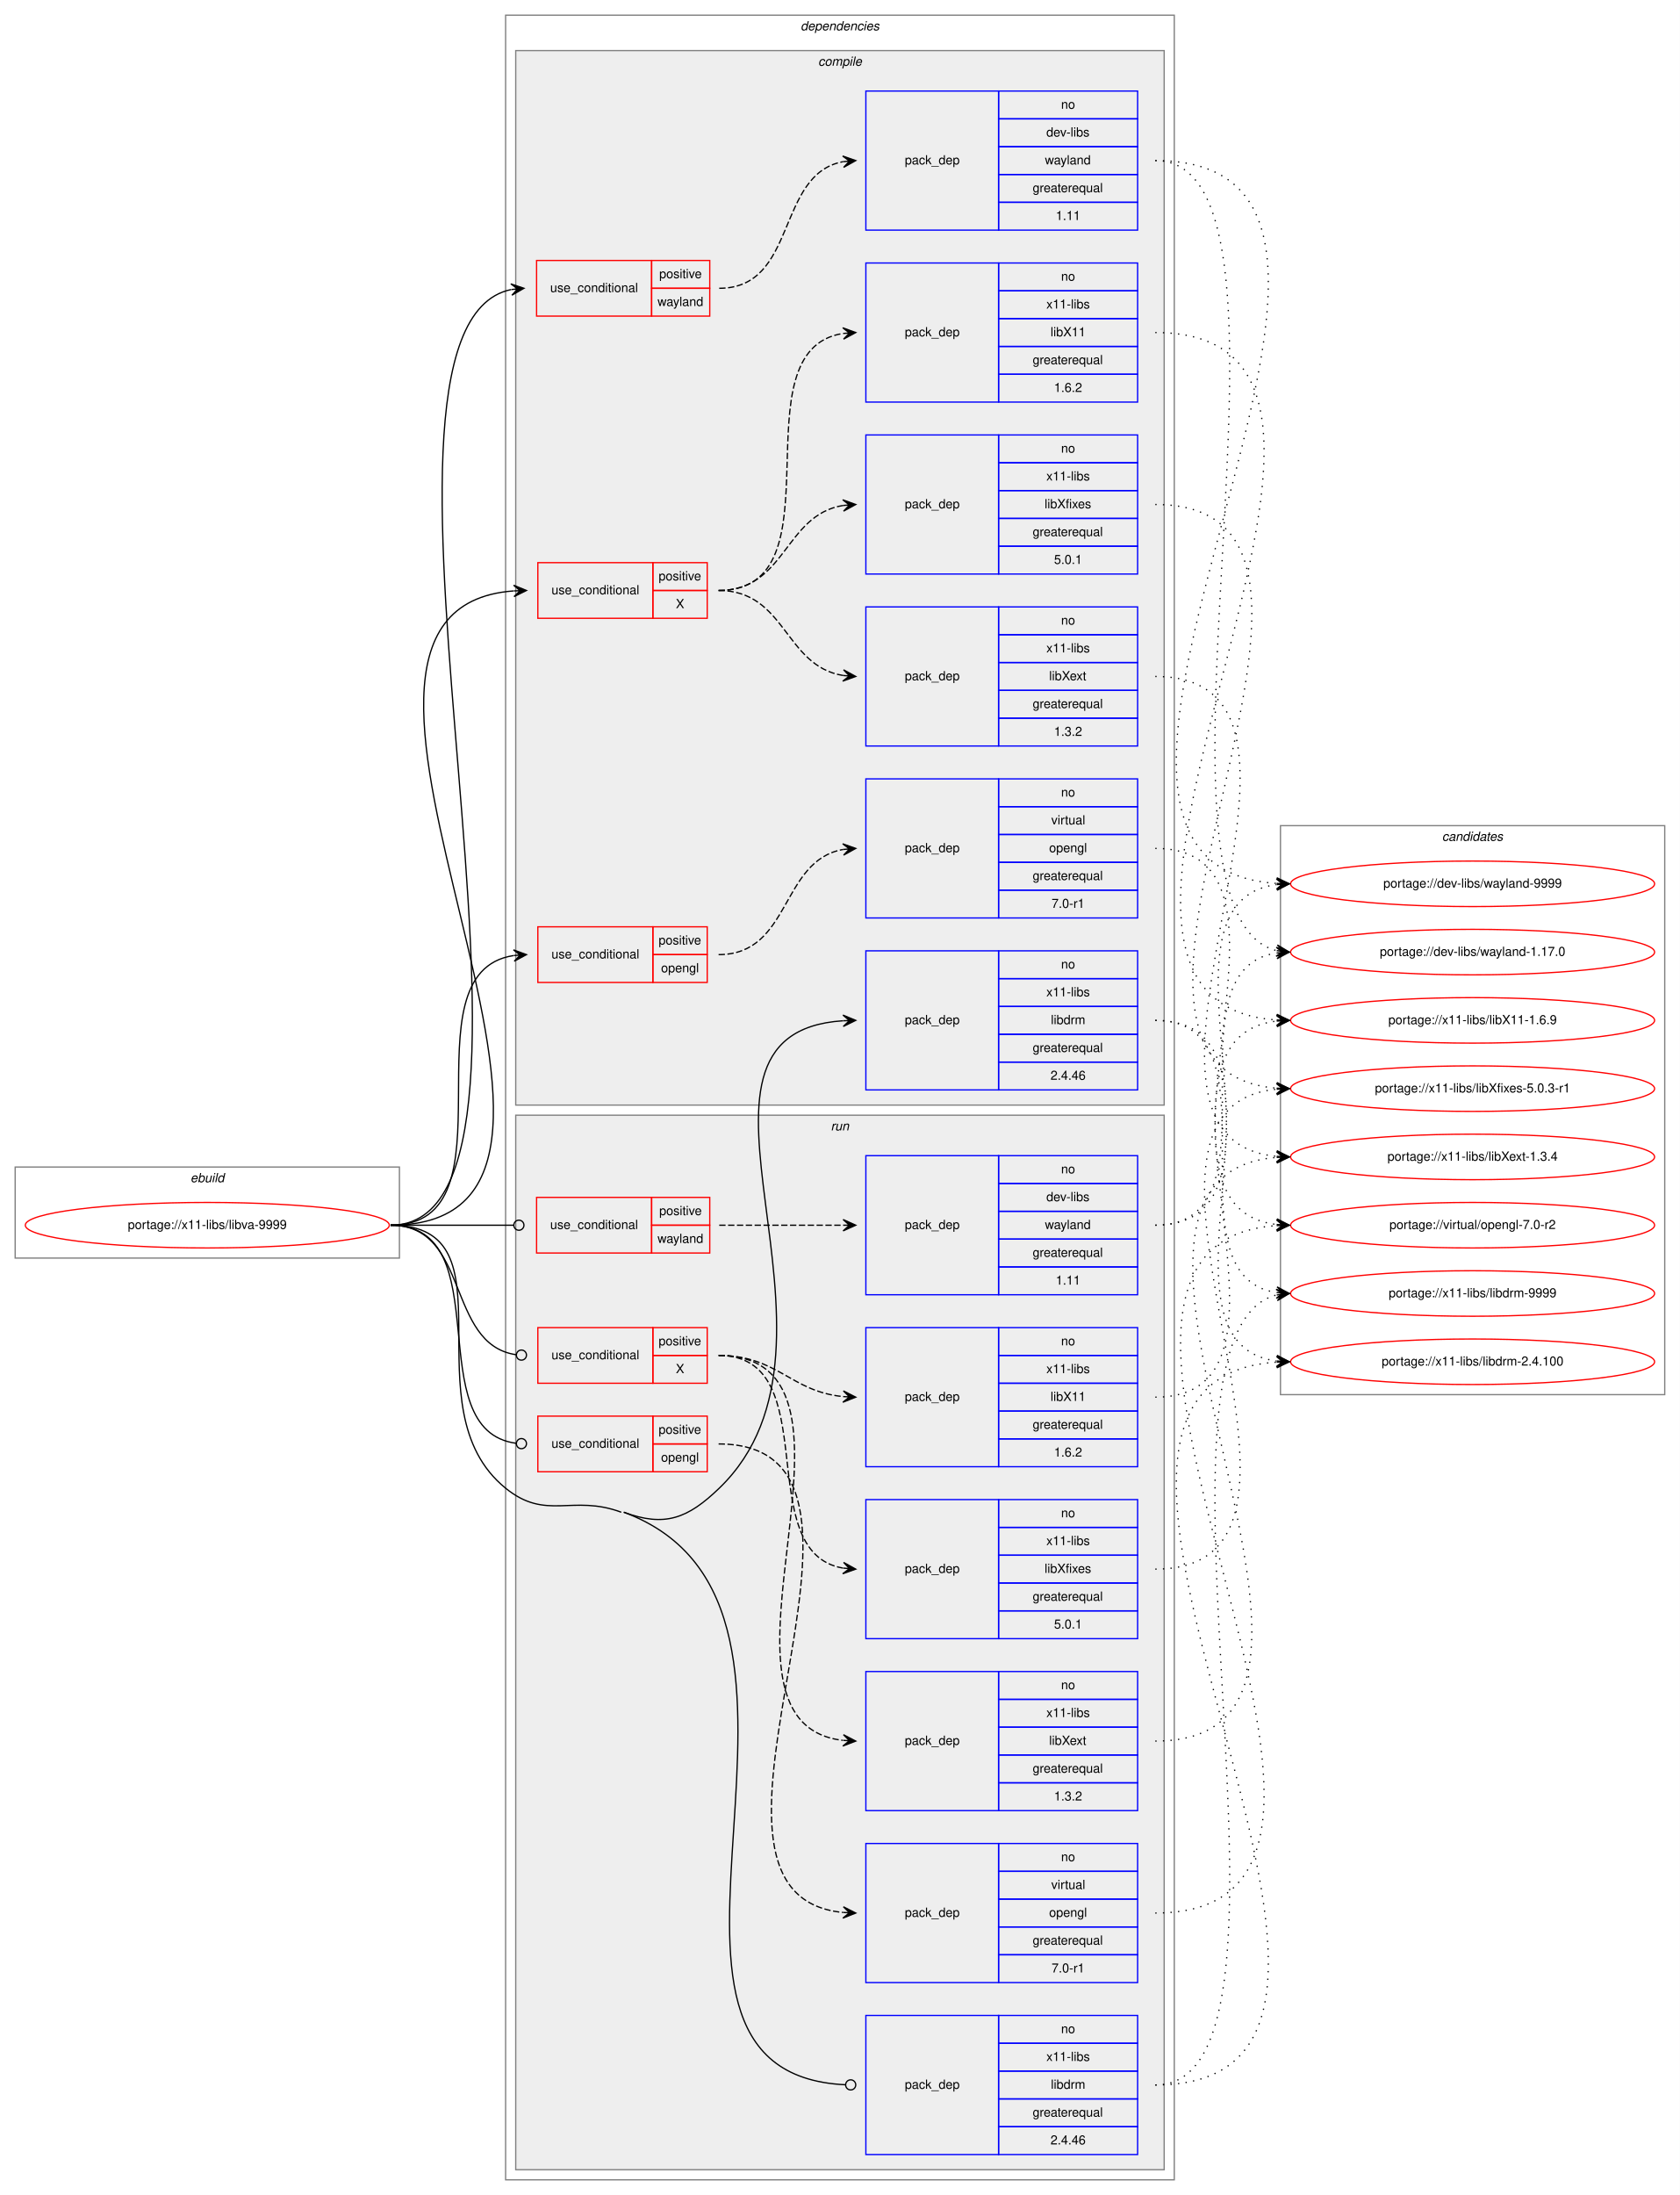
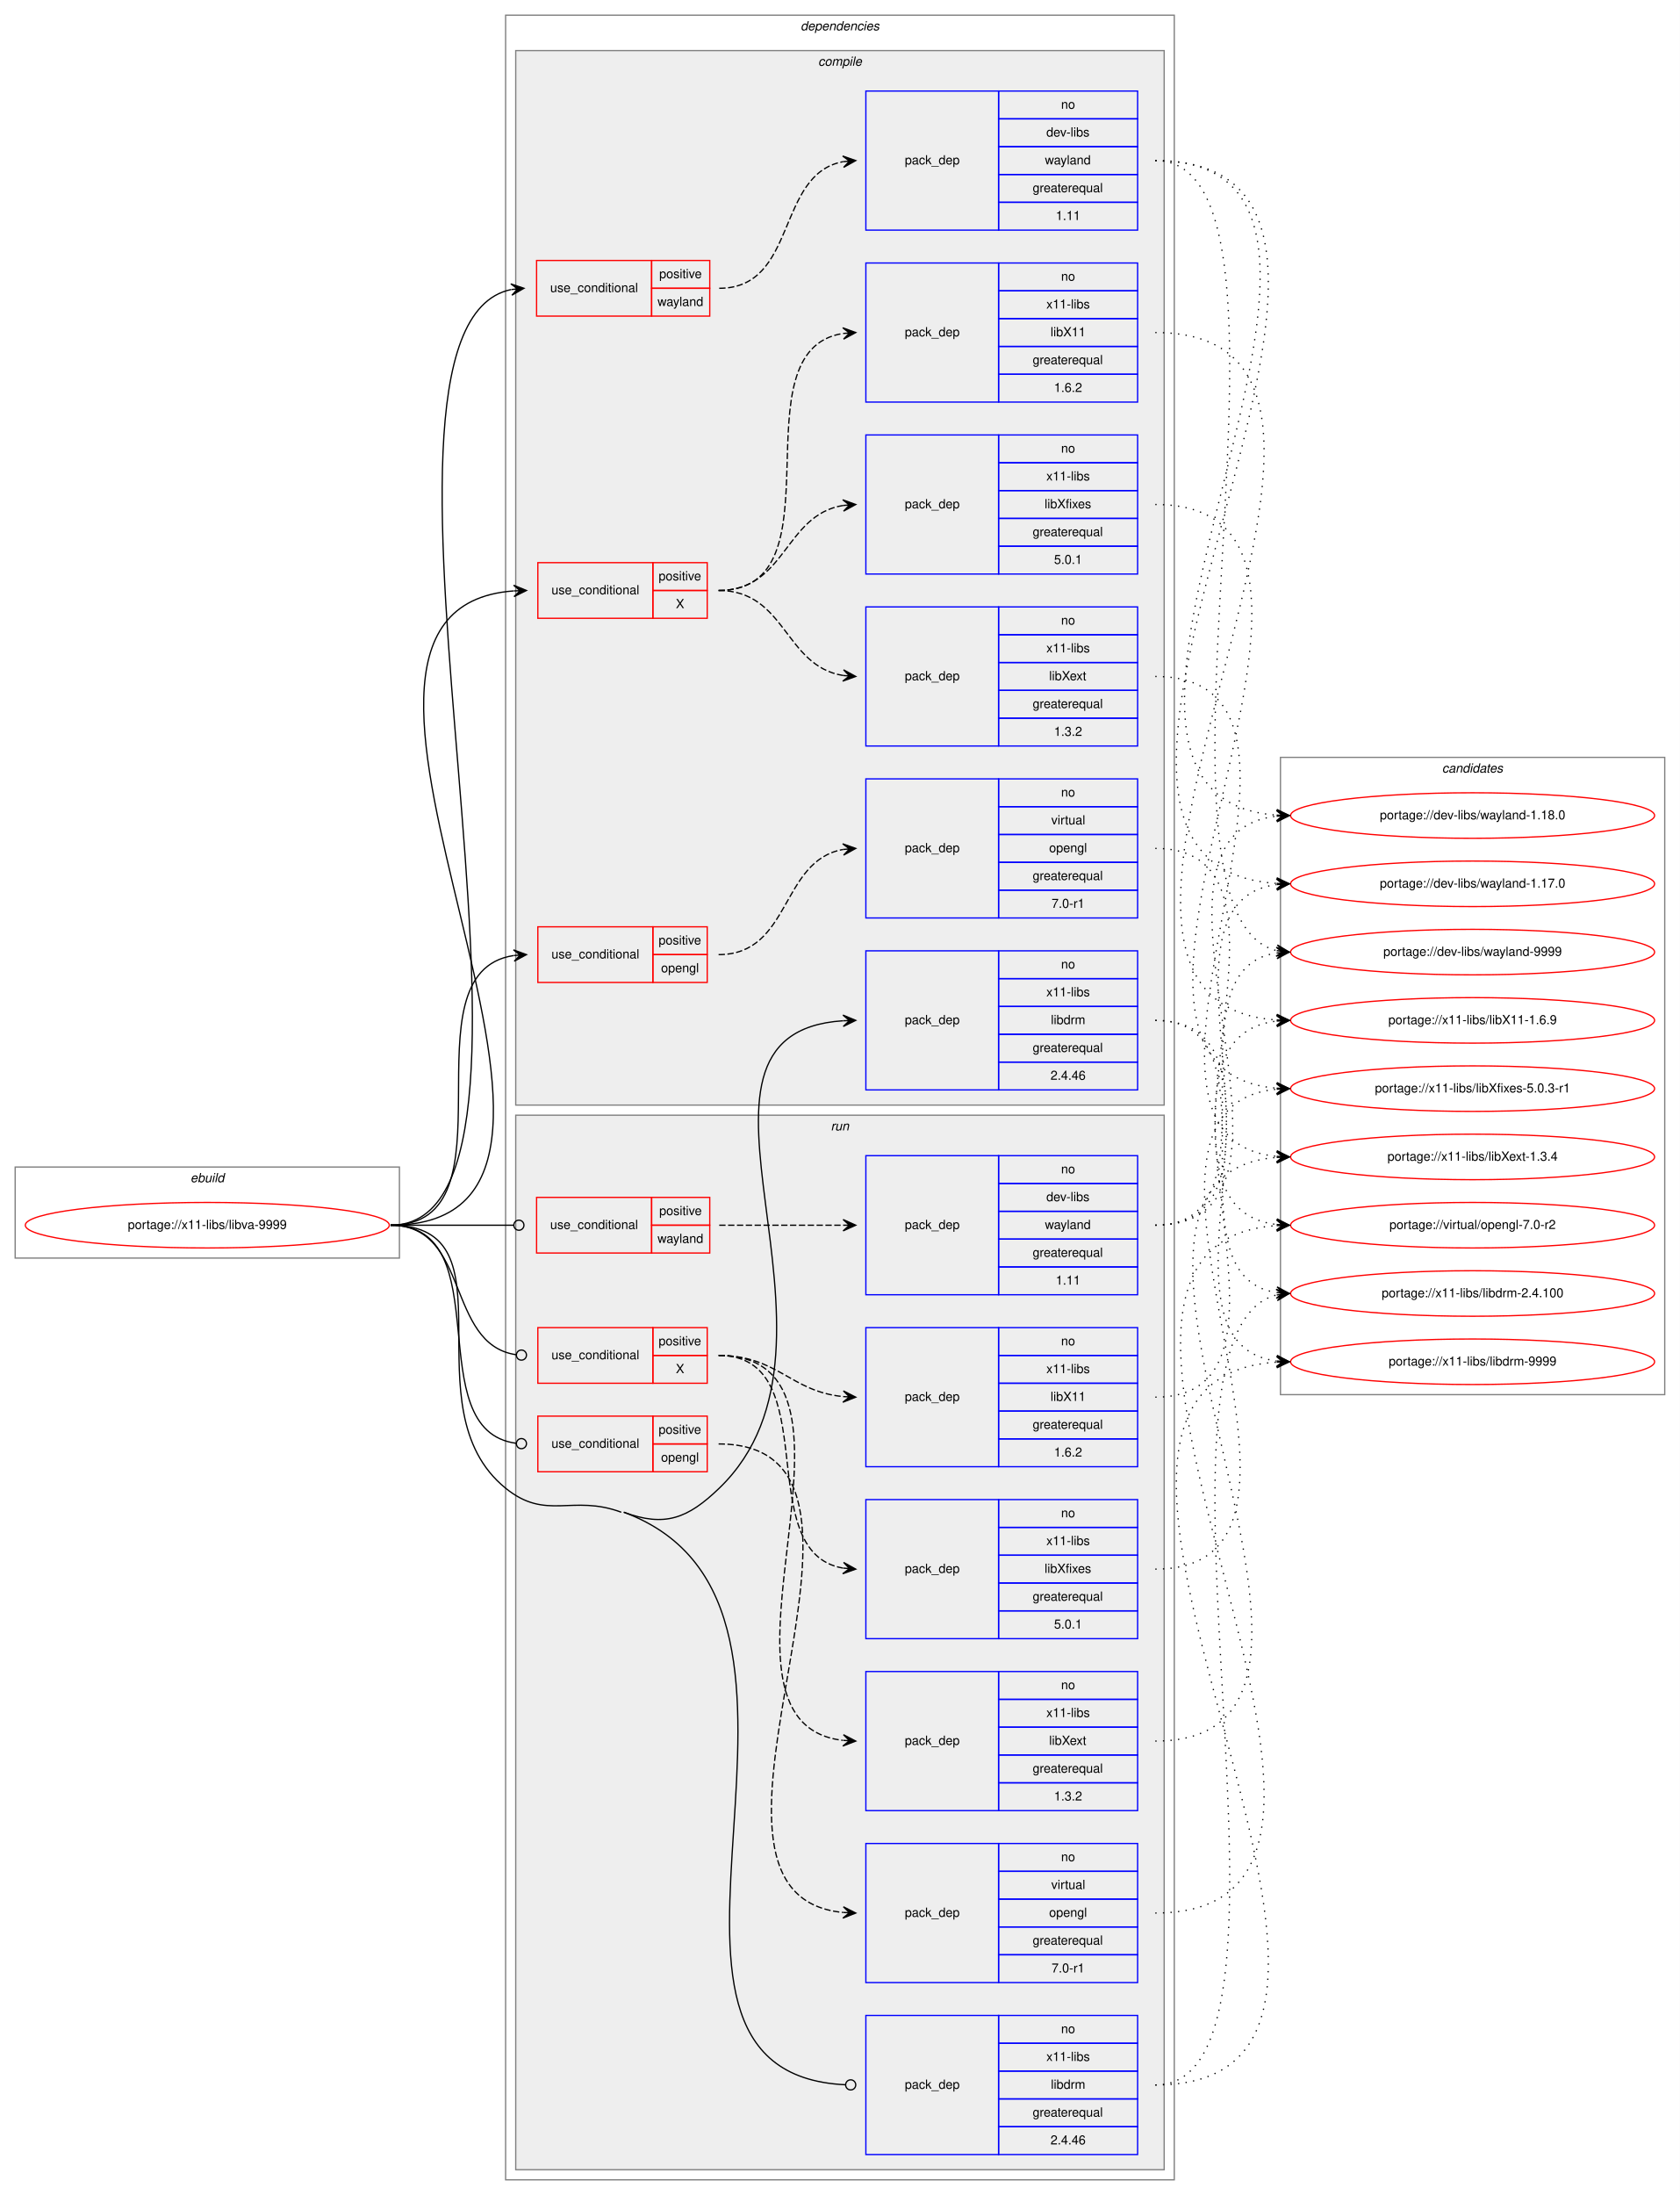
<svg xmlns="http://www.w3.org/2000/svg" xmlns:xlink="http://www.w3.org/1999/xlink" width="1329pt" height="1736pt" viewBox="0.00 0.00 1329.00 1736.00">
  <g id="graph0" class="graph" transform="scale(1 1) rotate(0) translate(4 1732)">
    <polygon fill="white" stroke="transparent" points="-4,4 -4,-1732 1325,-1732 1325,4 -4,4" />
    <g id="clust1" class="cluster">
      <polygon fill="none" stroke="gray" points="8,-737 8,-809 312,-809 312,-737 8,-737" />
      <text text-anchor="start" x="146.66" y="-797" font-family="Helvetica,sans-Serif" font-style="italic" font-size="10.00">ebuild</text>
    </g>
    <g id="clust2" class="cluster">
      <polygon fill="none" stroke="gray" points="396,-8 396,-1720 925,-1720 925,-8 396,-8" />
      <text text-anchor="start" x="629.38" y="-1708" font-family="Helvetica,sans-Serif" font-style="italic" font-size="10.00">dependencies</text>
    </g>
    <g id="clust3" class="cluster">
      <polygon fill="#eeeeee" stroke="gray" points="404,-858 404,-1692 917,-1692 917,-858 404,-858" />
      <text text-anchor="start" x="643.28" y="-1680" font-family="Helvetica,sans-Serif" font-style="italic" font-size="10.00">compile</text>
    </g>
    <g id="clust14" class="cluster">
      <polygon fill="#eeeeee" stroke="gray" points="404,-16 404,-850 917,-850 917,-16 404,-16" />
      <text text-anchor="start" x="653.28" y="-838" font-family="Helvetica,sans-Serif" font-style="italic" font-size="10.00">run</text>
    </g>
    <g id="clust24" class="cluster">
-       <polygon fill="none" stroke="gray" points="1009,-629 1009,-1079 1313,-1079 1313,-629 1009,-629" />
-       <text text-anchor="start" x="1136.82" y="-1067" font-family="Helvetica,sans-Serif" font-style="italic" font-size="10.00">candidates</text>
+       <polygon fill="none" stroke="gray" points="1009,-629 1009,-1133 1313,-1133 1313,-629 1009,-629" />
+       <text text-anchor="start" x="1136.82" y="-1121" font-family="Helvetica,sans-Serif" font-style="italic" font-size="10.00">candidates</text>
    </g>
    <g id="node1" class="node">
      <g id="a_node1">
        <a xlink:href="../x11-libs/libva-9999.svg" xlink:title="portage://x11-libs/libva-9999">
          <ellipse fill="none" stroke="red" cx="160" cy="-763" rx="144" ry="18" />
          <text text-anchor="middle" x="160" y="-760" font-family="Helvetica,sans-Serif" font-size="10.00">portage://x11-libs/libva-9999</text>
        </a>
      </g>
    </g>
    <g id="node2" class="node">
      <polygon fill="none" stroke="red" points="421.5,-1243 421.5,-1287 512.5,-1287 512.5,-1243 421.5,-1243" />
      <text text-anchor="start" x="432.27" y="-1262" font-family="Helvetica,sans-Serif" font-size="10.00">use_conditional</text>
      <polygon fill="none" stroke="red" points="512.5,-1265 512.5,-1287 555.5,-1287 555.5,-1265 512.5,-1265" />
      <text text-anchor="start" x="517.05" y="-1273" font-family="Helvetica,sans-Serif" font-size="10.00">positive</text>
      <polygon fill="none" stroke="red" points="512.5,-1243 512.5,-1265 555.5,-1265 555.5,-1243 512.5,-1243" />
      <text text-anchor="start" x="530.67" y="-1251" font-family="Helvetica,sans-Serif" font-size="10.00">X</text>
    </g>
    <g id="edge4" class="edge">
      <path fill="none" stroke="black" d="M305,-763C529.6,-763 195.09,-1249.44 402.22,-1264.64" />
      <polygon fill="black" stroke="black" points="412.5,-1265 402.35,-1269.14 407.5,-1264.82 402.51,-1264.65 402.51,-1264.65 402.51,-1264.65 407.5,-1264.82 402.67,-1260.15 412.5,-1265 412.5,-1265" />
    </g>
    <g id="node6" class="node">
      <polygon fill="none" stroke="red" points="421.5,-955 421.5,-999 512.5,-999 512.5,-955 421.5,-955" />
      <text text-anchor="start" x="432.27" y="-974" font-family="Helvetica,sans-Serif" font-size="10.00">use_conditional</text>
      <polygon fill="none" stroke="red" points="512.5,-977 512.5,-999 555.5,-999 555.5,-977 512.5,-977" />
      <text text-anchor="start" x="517.05" y="-985" font-family="Helvetica,sans-Serif" font-size="10.00">positive</text>
      <polygon fill="none" stroke="red" points="512.5,-955 512.5,-977 555.5,-977 555.5,-955 512.5,-955" />
      <text text-anchor="start" x="518.99" y="-963" font-family="Helvetica,sans-Serif" font-size="10.00">opengl</text>
    </g>
    <g id="edge6" class="edge">
      <path fill="none" stroke="black" d="M305,-763C407.8,-763 313.02,-962.62 402.31,-976.27" />
      <polygon fill="black" stroke="black" points="412.5,-977 402.2,-980.77 407.51,-976.64 402.53,-976.28 402.53,-976.28 402.53,-976.28 407.51,-976.64 402.85,-971.79 412.5,-977 412.5,-977" />
    </g>
    <g id="node8" class="node">
      <polygon fill="none" stroke="red" points="420.5,-1482 420.5,-1526 511.5,-1526 511.5,-1482 420.5,-1482" />
      <text text-anchor="start" x="431.27" y="-1501" font-family="Helvetica,sans-Serif" font-size="10.00">use_conditional</text>
      <polygon fill="none" stroke="red" points="511.5,-1504 511.5,-1526 557.5,-1526 557.5,-1504 511.5,-1504" />
      <text text-anchor="start" x="517.55" y="-1512" font-family="Helvetica,sans-Serif" font-size="10.00">positive</text>
      <polygon fill="none" stroke="red" points="511.5,-1482 511.5,-1504 557.5,-1504 557.5,-1482 511.5,-1482" />
      <text text-anchor="start" x="516.16" y="-1490" font-family="Helvetica,sans-Serif" font-size="10.00">wayland</text>
    </g>
    <g id="edge8" class="edge">
      <path fill="none" stroke="black" d="M305,-763C467.75,-763 253.75,-1472.5 400.32,-1502.99" />
      <polygon fill="black" stroke="black" points="410.5,-1504 400.1,-1507.49 405.52,-1503.51 400.55,-1503.01 400.55,-1503.01 400.55,-1503.01 405.52,-1503.51 400.99,-1498.53 410.5,-1504 410.5,-1504" />
    </g>
    <g id="node10" class="node">
      <polygon fill="none" stroke="blue" points="681,-870 681,-980 786,-980 786,-870 681,-870" />
      <text text-anchor="start" x="711.82" y="-922" font-family="Helvetica,sans-Serif" font-size="10.00">pack_dep</text>
      <polygon fill="none" stroke="blue" points="786,-958 786,-980 896,-980 896,-958 786,-958" />
      <text text-anchor="start" x="835.44" y="-966" font-family="Helvetica,sans-Serif" font-size="10.00">no</text>
      <polygon fill="none" stroke="blue" points="786,-936 786,-958 896,-958 896,-936 786,-936" />
      <text text-anchor="start" x="823.78" y="-944" font-family="Helvetica,sans-Serif" font-size="10.00">x11-libs</text>
      <polygon fill="none" stroke="blue" points="786,-914 786,-936 896,-936 896,-914 786,-914" />
      <text text-anchor="start" x="827.39" y="-922" font-family="Helvetica,sans-Serif" font-size="10.00">libdrm</text>
      <polygon fill="none" stroke="blue" points="786,-892 786,-914 896,-914 896,-892 786,-892" />
      <text text-anchor="start" x="812.94" y="-900" font-family="Helvetica,sans-Serif" font-size="10.00">greaterequal</text>
      <polygon fill="none" stroke="blue" points="786,-870 786,-892 896,-892 896,-870 786,-870" />
      <text text-anchor="start" x="827.1" y="-878" font-family="Helvetica,sans-Serif" font-size="10.00">2.4.46</text>
    </g>
    <g id="edge9" class="edge">
      <path fill="none" stroke="black" d="M489.5,-536C521.94,-523.97 540.08,-531 565,-555 685.85,-671.4 509.22,-914.75 662.91,-924.69" />
      <polygon fill="black" stroke="black" points="673,-925 662.87,-929.19 668,-924.84 663,-924.69 663,-924.69 663,-924.69 668,-924.84 663.14,-920.19 673,-925 673,-925" />
    </g>
    <g id="node11" class="node">
      <polygon fill="none" stroke="red" points="421.5,-638 421.5,-682 512.5,-682 512.5,-638 421.5,-638" />
      <text text-anchor="start" x="432.27" y="-657" font-family="Helvetica,sans-Serif" font-size="10.00">use_conditional</text>
      <polygon fill="none" stroke="red" points="512.5,-660 512.5,-682 555.5,-682 555.5,-660 512.5,-660" />
      <text text-anchor="start" x="517.05" y="-668" font-family="Helvetica,sans-Serif" font-size="10.00">positive</text>
      <polygon fill="none" stroke="red" points="512.5,-638 512.5,-660 555.5,-660 555.5,-638 512.5,-638" />
      <text text-anchor="start" x="530.67" y="-646" font-family="Helvetica,sans-Serif" font-size="10.00">X</text>
    </g>
    <g id="edge13" class="edge">
      <path fill="none" stroke="black" d="M305,-763C368.33,-763 348.3,-668.66 404.46,-660.55" />
      <ellipse fill="none" stroke="black" cx="408.51" cy="-660.28" rx="4" ry="4" />
    </g>
    <g id="node15" class="node">
      <polygon fill="none" stroke="red" points="421.5,-568 421.5,-612 512.5,-612 512.5,-568 421.5,-568" />
      <text text-anchor="start" x="432.27" y="-587" font-family="Helvetica,sans-Serif" font-size="10.00">use_conditional</text>
      <polygon fill="none" stroke="red" points="512.5,-590 512.5,-612 555.5,-612 555.5,-590 512.5,-590" />
      <text text-anchor="start" x="517.05" y="-598" font-family="Helvetica,sans-Serif" font-size="10.00">positive</text>
      <polygon fill="none" stroke="red" points="512.5,-568 512.5,-590 555.5,-590 555.5,-568 512.5,-568" />
      <text text-anchor="start" x="518.99" y="-576" font-family="Helvetica,sans-Serif" font-size="10.00">opengl</text>
    </g>
    <g id="edge15" class="edge">
      <path fill="none" stroke="black" d="M305,-763C392.7,-763 326.41,-600.64 404.48,-590.5" />
      <ellipse fill="none" stroke="black" cx="408.51" cy="-590.25" rx="4" ry="4" />
    </g>
    <g id="node17" class="node">
      <polygon fill="none" stroke="red" points="420.5,-741 420.5,-785 511.5,-785 511.5,-741 420.5,-741" />
      <text text-anchor="start" x="431.27" y="-760" font-family="Helvetica,sans-Serif" font-size="10.00">use_conditional</text>
      <polygon fill="none" stroke="red" points="511.5,-763 511.5,-785 557.5,-785 557.5,-763 511.5,-763" />
      <text text-anchor="start" x="517.55" y="-771" font-family="Helvetica,sans-Serif" font-size="10.00">positive</text>
      <polygon fill="none" stroke="red" points="511.5,-741 511.5,-763 557.5,-763 557.5,-741 511.5,-741" />
      <text text-anchor="start" x="516.16" y="-749" font-family="Helvetica,sans-Serif" font-size="10.00">wayland</text>
    </g>
    <g id="edge17" class="edge">
      <path fill="none" stroke="black" d="M305,-763C349.05,-763 362.06,-763 402.35,-763" />
      <ellipse fill="none" stroke="black" cx="406.5" cy="-763" rx="4" ry="4" />
    </g>
    <g id="node19" class="node">
      <polygon fill="none" stroke="blue" points="681,-28 681,-138 786,-138 786,-28 681,-28" />
      <text text-anchor="start" x="711.82" y="-80" font-family="Helvetica,sans-Serif" font-size="10.00">pack_dep</text>
      <polygon fill="none" stroke="blue" points="786,-116 786,-138 896,-138 896,-116 786,-116" />
      <text text-anchor="start" x="835.44" y="-124" font-family="Helvetica,sans-Serif" font-size="10.00">no</text>
      <polygon fill="none" stroke="blue" points="786,-94 786,-116 896,-116 896,-94 786,-94" />
      <text text-anchor="start" x="823.78" y="-102" font-family="Helvetica,sans-Serif" font-size="10.00">x11-libs</text>
      <polygon fill="none" stroke="blue" points="786,-72 786,-94 896,-94 896,-72 786,-72" />
      <text text-anchor="start" x="827.39" y="-80" font-family="Helvetica,sans-Serif" font-size="10.00">libdrm</text>
      <polygon fill="none" stroke="blue" points="786,-50 786,-72 896,-72 896,-50 786,-50" />
      <text text-anchor="start" x="812.94" y="-58" font-family="Helvetica,sans-Serif" font-size="10.00">greaterequal</text>
      <polygon fill="none" stroke="blue" points="786,-28 786,-50 896,-50 896,-28 786,-28" />
      <text text-anchor="start" x="827.1" y="-36" font-family="Helvetica,sans-Serif" font-size="10.00">2.4.46</text>
    </g>
    <g id="edge18" class="edge">
      <path fill="none" stroke="black" d="M489.5,-536C690.59,-461.45 461.73,-92.54 664.94,-83.18" />
      <ellipse fill="none" stroke="black" cx="669" cy="-83.09" rx="4" ry="4" />
      <path fill="none" stroke="black" d="M305,-763C405.9,-763 317.64,-618.57 396,-555 428.25,-528.83 448.56,-550.44 487.5,-536" />
    </g>
    <g id="node3" class="node">
      <polygon fill="none" stroke="blue" points="681,-1414 681,-1524 786,-1524 786,-1414 681,-1414" />
      <text text-anchor="start" x="711.82" y="-1466" font-family="Helvetica,sans-Serif" font-size="10.00">pack_dep</text>
      <polygon fill="none" stroke="blue" points="786,-1502 786,-1524 896,-1524 896,-1502 786,-1502" />
      <text text-anchor="start" x="835.44" y="-1510" font-family="Helvetica,sans-Serif" font-size="10.00">no</text>
      <polygon fill="none" stroke="blue" points="786,-1480 786,-1502 896,-1502 896,-1480 786,-1480" />
      <text text-anchor="start" x="823.78" y="-1488" font-family="Helvetica,sans-Serif" font-size="10.00">x11-libs</text>
      <polygon fill="none" stroke="blue" points="786,-1458 786,-1480 896,-1480 896,-1458 786,-1458" />
      <text text-anchor="start" x="827.11" y="-1466" font-family="Helvetica,sans-Serif" font-size="10.00">libX11</text>
      <polygon fill="none" stroke="blue" points="786,-1436 786,-1458 896,-1458 896,-1436 786,-1436" />
      <text text-anchor="start" x="812.94" y="-1444" font-family="Helvetica,sans-Serif" font-size="10.00">greaterequal</text>
      <polygon fill="none" stroke="blue" points="786,-1414 786,-1436 896,-1436 896,-1414 786,-1414" />
      <text text-anchor="start" x="829.88" y="-1422" font-family="Helvetica,sans-Serif" font-size="10.00">1.6.2</text>
    </g>
    <g id="edge1" class="edge">
      <path fill="none" stroke="black" stroke-dasharray="5,2" d="M564.5,-1265C663.58,-1265 576.87,-1454.91 662.89,-1468.26" />
      <polygon fill="black" stroke="black" points="673,-1469 662.7,-1472.76 668.01,-1468.64 663.03,-1468.27 663.03,-1468.27 663.03,-1468.27 668.01,-1468.64 663.35,-1463.78 673,-1469 673,-1469" />
    </g>
    <g id="node4" class="node">
      <polygon fill="none" stroke="blue" points="681,-1142 681,-1252 786,-1252 786,-1142 681,-1142" />
      <text text-anchor="start" x="711.82" y="-1194" font-family="Helvetica,sans-Serif" font-size="10.00">pack_dep</text>
      <polygon fill="none" stroke="blue" points="786,-1230 786,-1252 896,-1252 896,-1230 786,-1230" />
      <text text-anchor="start" x="835.44" y="-1238" font-family="Helvetica,sans-Serif" font-size="10.00">no</text>
      <polygon fill="none" stroke="blue" points="786,-1208 786,-1230 896,-1230 896,-1208 786,-1208" />
      <text text-anchor="start" x="823.78" y="-1216" font-family="Helvetica,sans-Serif" font-size="10.00">x11-libs</text>
      <polygon fill="none" stroke="blue" points="786,-1186 786,-1208 896,-1208 896,-1186 786,-1186" />
      <text text-anchor="start" x="826" y="-1194" font-family="Helvetica,sans-Serif" font-size="10.00">libXext</text>
      <polygon fill="none" stroke="blue" points="786,-1164 786,-1186 896,-1186 896,-1164 786,-1164" />
      <text text-anchor="start" x="812.94" y="-1172" font-family="Helvetica,sans-Serif" font-size="10.00">greaterequal</text>
      <polygon fill="none" stroke="blue" points="786,-1142 786,-1164 896,-1164 896,-1142 786,-1142" />
      <text text-anchor="start" x="829.88" y="-1150" font-family="Helvetica,sans-Serif" font-size="10.00">1.3.2</text>
    </g>
    <g id="edge2" class="edge">
      <path fill="none" stroke="black" stroke-dasharray="5,2" d="M564.5,-1265C617.85,-1265 616.51,-1205.23 663.03,-1197.76" />
      <polygon fill="black" stroke="black" points="673,-1197 663.37,-1202.25 668.01,-1197.38 663.03,-1197.76 663.03,-1197.76 663.03,-1197.76 668.01,-1197.38 662.69,-1193.28 673,-1197 673,-1197" />
    </g>
    <g id="node5" class="node">
      <polygon fill="none" stroke="blue" points="681,-1278 681,-1388 786,-1388 786,-1278 681,-1278" />
      <text text-anchor="start" x="711.82" y="-1330" font-family="Helvetica,sans-Serif" font-size="10.00">pack_dep</text>
      <polygon fill="none" stroke="blue" points="786,-1366 786,-1388 896,-1388 896,-1366 786,-1366" />
      <text text-anchor="start" x="835.44" y="-1374" font-family="Helvetica,sans-Serif" font-size="10.00">no</text>
      <polygon fill="none" stroke="blue" points="786,-1344 786,-1366 896,-1366 896,-1344 786,-1344" />
      <text text-anchor="start" x="823.78" y="-1352" font-family="Helvetica,sans-Serif" font-size="10.00">x11-libs</text>
      <polygon fill="none" stroke="blue" points="786,-1322 786,-1344 896,-1344 896,-1322 786,-1322" />
      <text text-anchor="start" x="822.39" y="-1330" font-family="Helvetica,sans-Serif" font-size="10.00">libXfixes</text>
      <polygon fill="none" stroke="blue" points="786,-1300 786,-1322 896,-1322 896,-1300 786,-1300" />
      <text text-anchor="start" x="812.94" y="-1308" font-family="Helvetica,sans-Serif" font-size="10.00">greaterequal</text>
      <polygon fill="none" stroke="blue" points="786,-1278 786,-1300 896,-1300 896,-1278 786,-1278" />
      <text text-anchor="start" x="829.88" y="-1286" font-family="Helvetica,sans-Serif" font-size="10.00">5.0.1</text>
    </g>
    <g id="edge3" class="edge">
      <path fill="none" stroke="black" stroke-dasharray="5,2" d="M564.5,-1265C617.85,-1265 616.51,-1324.77 663.03,-1332.24" />
      <polygon fill="black" stroke="black" points="673,-1333 662.69,-1336.72 668.01,-1332.62 663.03,-1332.24 663.03,-1332.24 663.03,-1332.24 668.01,-1332.62 663.37,-1327.75 673,-1333 673,-1333" />
    </g>
    <g id="node20" class="node">
      <g id="a_node20">
        <a xlink:href="../x11-libs/libX11-1.6.9.svg" xlink:title="portage://x11-libs/libX11-1.6.9">
          <ellipse fill="none" stroke="red" cx="1161" cy="-925" rx="144" ry="18" />
          <text text-anchor="middle" x="1161" y="-922" font-family="Helvetica,sans-Serif" font-size="10.00">portage://x11-libs/libX11-1.6.9</text>
        </a>
      </g>
    </g>
    <g id="edge19" class="edge">
      <path fill="none" stroke="black" stroke-dasharray="1,5" d="M910,-1469C1152.84,-1469 780.5,-940.3 1005.91,-925.32" />
      <polygon fill="black" stroke="black" points="1016,-925 1006.15,-929.82 1011,-925.16 1006.01,-925.32 1006.01,-925.32 1006.01,-925.32 1011,-925.16 1005.86,-920.82 1016,-925 1016,-925" />
    </g>
    <g id="node21" class="node">
      <g id="a_node21">
        <a xlink:href="../x11-libs/libXext-1.3.4.svg" xlink:title="portage://x11-libs/libXext-1.3.4">
          <ellipse fill="none" stroke="red" cx="1161" cy="-817" rx="144" ry="18" />
          <text text-anchor="middle" x="1161" y="-814" font-family="Helvetica,sans-Serif" font-size="10.00">portage://x11-libs/libXext-1.3.4</text>
        </a>
      </g>
    </g>
    <g id="edge20" class="edge">
      <path fill="none" stroke="black" stroke-dasharray="1,5" d="M910,-1197C1081.74,-1197 850.52,-832.43 1005.74,-817.47" />
      <polygon fill="black" stroke="black" points="1016,-817 1006.22,-821.96 1011.01,-817.23 1006.01,-817.46 1006.01,-817.46 1006.01,-817.46 1011.01,-817.23 1005.8,-812.97 1016,-817 1016,-817" />
    </g>
    <g id="node22" class="node">
      <g id="a_node22">
        <a xlink:href="../x11-libs/libXfixes-5.0.3-r1.svg" xlink:title="portage://x11-libs/libXfixes-5.0.3-r1">
          <ellipse fill="none" stroke="red" cx="1161" cy="-871" rx="144" ry="18" />
          <text text-anchor="middle" x="1161" y="-868" font-family="Helvetica,sans-Serif" font-size="10.00">portage://x11-libs/libXfixes-5.0.3-r1</text>
        </a>
      </g>
    </g>
    <g id="edge21" class="edge">
      <path fill="none" stroke="black" stroke-dasharray="1,5" d="M910,-1333C1117.17,-1333 815.66,-886.21 1005.94,-871.38" />
      <polygon fill="black" stroke="black" points="1016,-871 1006.18,-875.87 1011,-871.19 1006.01,-871.38 1006.01,-871.38 1006.01,-871.38 1011,-871.19 1005.84,-866.88 1016,-871 1016,-871" />
    </g>
    <g id="node7" class="node">
      <polygon fill="none" stroke="blue" points="681,-1006 681,-1116 786,-1116 786,-1006 681,-1006" />
      <text text-anchor="start" x="711.82" y="-1058" font-family="Helvetica,sans-Serif" font-size="10.00">pack_dep</text>
      <polygon fill="none" stroke="blue" points="786,-1094 786,-1116 896,-1116 896,-1094 786,-1094" />
      <text text-anchor="start" x="835.44" y="-1102" font-family="Helvetica,sans-Serif" font-size="10.00">no</text>
      <polygon fill="none" stroke="blue" points="786,-1072 786,-1094 896,-1094 896,-1072 786,-1072" />
      <text text-anchor="start" x="827.67" y="-1080" font-family="Helvetica,sans-Serif" font-size="10.00">virtual</text>
      <polygon fill="none" stroke="blue" points="786,-1050 786,-1072 896,-1072 896,-1050 786,-1050" />
      <text text-anchor="start" x="825.99" y="-1058" font-family="Helvetica,sans-Serif" font-size="10.00">opengl</text>
      <polygon fill="none" stroke="blue" points="786,-1028 786,-1050 896,-1050 896,-1028 786,-1028" />
      <text text-anchor="start" x="812.94" y="-1036" font-family="Helvetica,sans-Serif" font-size="10.00">greaterequal</text>
      <polygon fill="none" stroke="blue" points="786,-1006 786,-1028 896,-1028 896,-1006 786,-1006" />
      <text text-anchor="start" x="827.94" y="-1014" font-family="Helvetica,sans-Serif" font-size="10.00">7.0-r1</text>
    </g>
    <g id="edge5" class="edge">
      <path fill="none" stroke="black" stroke-dasharray="5,2" d="M564.5,-977C621.91,-977 613.34,-1051.44 663.02,-1060.17" />
      <polygon fill="black" stroke="black" points="673,-1061 662.66,-1064.65 668.02,-1060.58 663.03,-1060.17 663.03,-1060.17 663.03,-1060.17 668.02,-1060.58 663.41,-1055.69 673,-1061 673,-1061" />
    </g>
    <g id="node23" class="node">
      <g id="a_node23">
        <a xlink:href="../virtual/opengl-7.0-r2.svg" xlink:title="portage://virtual/opengl-7.0-r2">
          <ellipse fill="none" stroke="red" cx="1161" cy="-763" rx="144" ry="18" />
          <text text-anchor="middle" x="1161" y="-760" font-family="Helvetica,sans-Serif" font-size="10.00">portage://virtual/opengl-7.0-r2</text>
        </a>
      </g>
    </g>
    <g id="edge22" class="edge">
      <path fill="none" stroke="black" stroke-dasharray="1,5" d="M910,-1061C1047,-1061 884.12,-777.94 1005.89,-763.57" />
      <polygon fill="black" stroke="black" points="1016,-763 1006.27,-768.05 1011.01,-763.28 1006.02,-763.56 1006.02,-763.56 1006.02,-763.56 1011.01,-763.28 1005.76,-759.07 1016,-763 1016,-763" />
    </g>
    <g id="node9" class="node">
      <polygon fill="none" stroke="blue" points="681,-1550 681,-1660 786,-1660 786,-1550 681,-1550" />
      <text text-anchor="start" x="711.82" y="-1602" font-family="Helvetica,sans-Serif" font-size="10.00">pack_dep</text>
      <polygon fill="none" stroke="blue" points="786,-1638 786,-1660 896,-1660 896,-1638 786,-1638" />
      <text text-anchor="start" x="835.44" y="-1646" font-family="Helvetica,sans-Serif" font-size="10.00">no</text>
      <polygon fill="none" stroke="blue" points="786,-1616 786,-1638 896,-1638 896,-1616 786,-1616" />
      <text text-anchor="start" x="823.78" y="-1624" font-family="Helvetica,sans-Serif" font-size="10.00">dev-libs</text>
      <polygon fill="none" stroke="blue" points="786,-1594 786,-1616 896,-1616 896,-1594 786,-1594" />
      <text text-anchor="start" x="822.66" y="-1602" font-family="Helvetica,sans-Serif" font-size="10.00">wayland</text>
      <polygon fill="none" stroke="blue" points="786,-1572 786,-1594 896,-1594 896,-1572 786,-1572" />
      <text text-anchor="start" x="812.94" y="-1580" font-family="Helvetica,sans-Serif" font-size="10.00">greaterequal</text>
      <polygon fill="none" stroke="blue" points="786,-1550 786,-1572 896,-1572 896,-1550 786,-1550" />
      <text text-anchor="start" x="831.27" y="-1558" font-family="Helvetica,sans-Serif" font-size="10.00">1.11</text>
    </g>
    <g id="edge7" class="edge">
      <path fill="none" stroke="black" stroke-dasharray="5,2" d="M565,-1504C627.13,-1504 609.58,-1594.26 662.99,-1604.13" />
      <polygon fill="black" stroke="black" points="673,-1605 662.65,-1608.61 668.02,-1604.57 663.04,-1604.13 663.04,-1604.13 663.04,-1604.13 668.02,-1604.57 663.43,-1599.65 673,-1605 673,-1605" />
    </g>
    <g id="node24" class="node">
      <g id="a_node24">
        <a xlink:href="../dev-libs/wayland-9999.svg" xlink:title="portage://dev-libs/wayland-9999">
+           <ellipse fill="none" stroke="red" cx="1161" cy="-979" rx="144" ry="18" />
+           <text text-anchor="middle" x="1161" y="-976" font-family="Helvetica,sans-Serif" font-size="10.00">portage://dev-libs/wayland-9999</text>
+         </a>
+       </g>
+     </g>
+     <g id="edge23" class="edge">
+       <path fill="none" stroke="black" stroke-dasharray="1,5" d="M910,-1605C1047.51,-1605 883.65,-1010.39 1005.86,-980.19" />
+       <polygon fill="black" stroke="black" points="1016,-979 1006.59,-984.63 1011.03,-979.58 1006.07,-980.17 1006.07,-980.17 1006.07,-980.17 1011.03,-979.58 1005.54,-975.7 1016,-979 1016,-979" />
+     </g>
+     <g id="node25" class="node">
+       <g id="a_node25">
+         <a xlink:href="../dev-libs/wayland-1.18.0.svg" xlink:title="portage://dev-libs/wayland-1.18.0">
+           <ellipse fill="none" stroke="red" cx="1161" cy="-1087" rx="144" ry="18" />
+           <text text-anchor="middle" x="1161" y="-1084" font-family="Helvetica,sans-Serif" font-size="10.00">portage://dev-libs/wayland-1.18.0</text>
+         </a>
+       </g>
+     </g>
+     <g id="edge24" class="edge">
+       <path fill="none" stroke="black" stroke-dasharray="1,5" d="M910,-1605C1141.44,-1605 791.89,-1102.56 1005.74,-1087.35" />
+       <polygon fill="black" stroke="black" points="1016,-1087 1006.16,-1091.84 1011,-1087.17 1006.01,-1087.34 1006.01,-1087.34 1006.01,-1087.34 1011,-1087.17 1005.85,-1082.85 1016,-1087 1016,-1087" />
+     </g>
+     <g id="node26" class="node">
+       <g id="a_node26">
+         <a xlink:href="../dev-libs/wayland-1.17.0.svg" xlink:title="portage://dev-libs/wayland-1.17.0">
          <ellipse fill="none" stroke="red" cx="1161" cy="-1033" rx="144" ry="18" />
-           <text text-anchor="middle" x="1161" y="-1030" font-family="Helvetica,sans-Serif" font-size="10.00">portage://dev-libs/wayland-9999</text>
-         </a>
-       </g>
-     </g>
-     <g id="edge23" class="edge">
+           <text text-anchor="middle" x="1161" y="-1030" font-family="Helvetica,sans-Serif" font-size="10.00">portage://dev-libs/wayland-1.17.0</text>
+         </a>
+       </g>
+     </g>
+     <g id="edge25" class="edge">
      <path fill="none" stroke="black" stroke-dasharray="1,5" d="M910,-1605C1165.02,-1605 768.57,-1048.53 1005.77,-1033.32" />
      <polygon fill="black" stroke="black" points="1016,-1033 1006.14,-1037.81 1011,-1033.16 1006,-1033.31 1006,-1033.31 1006,-1033.31 1011,-1033.16 1005.87,-1028.81 1016,-1033 1016,-1033" />
    </g>
-     <g id="node25" class="node">
-       <g id="a_node25">
-         <a xlink:href="../dev-libs/wayland-1.17.0.svg" xlink:title="portage://dev-libs/wayland-1.17.0">
-           <ellipse fill="none" stroke="red" cx="1161" cy="-979" rx="144" ry="18" />
-           <text text-anchor="middle" x="1161" y="-976" font-family="Helvetica,sans-Serif" font-size="10.00">portage://dev-libs/wayland-1.17.0</text>
-         </a>
-       </g>
-     </g>
-     <g id="edge24" class="edge">
-       <path fill="none" stroke="black" stroke-dasharray="1,5" d="M910,-1605C1047.51,-1605 883.65,-1010.39 1005.86,-980.19" />
-       <polygon fill="black" stroke="black" points="1016,-979 1006.59,-984.63 1011.03,-979.58 1006.07,-980.17 1006.07,-980.17 1006.07,-980.17 1011.03,-979.58 1005.54,-975.7 1016,-979 1016,-979" />
-     </g>
-     <g id="node26" class="node">
-       <g id="a_node26">
-         <a xlink:href="../x11-libs/libdrm-9999.svg" xlink:title="portage://x11-libs/libdrm-9999">
-           <ellipse fill="none" stroke="red" cx="1161" cy="-709" rx="144" ry="18" />
-           <text text-anchor="middle" x="1161" y="-706" font-family="Helvetica,sans-Serif" font-size="10.00">portage://x11-libs/libdrm-9999</text>
-         </a>
-       </g>
-     </g>
-     <g id="edge25" class="edge">
-       <path fill="none" stroke="black" stroke-dasharray="1,5" d="M910,-925C1013.28,-925 916.19,-723.51 1005.77,-709.74" />
-       <polygon fill="black" stroke="black" points="1016,-709 1006.35,-714.21 1011.01,-709.36 1006.03,-709.72 1006.03,-709.72 1006.03,-709.72 1011.01,-709.36 1005.7,-705.23 1016,-709 1016,-709" />
-     </g>
    <g id="node27" class="node">
      <g id="a_node27">
-         <a xlink:href="../x11-libs/libdrm-2.4.100.svg" xlink:title="portage://x11-libs/libdrm-2.4.100">
+         <a xlink:href="../x11-libs/libdrm-9999.svg" xlink:title="portage://x11-libs/libdrm-9999">
          <ellipse fill="none" stroke="red" cx="1161" cy="-655" rx="144" ry="18" />
-           <text text-anchor="middle" x="1161" y="-652" font-family="Helvetica,sans-Serif" font-size="10.00">portage://x11-libs/libdrm-2.4.100</text>
+           <text text-anchor="middle" x="1161" y="-652" font-family="Helvetica,sans-Serif" font-size="10.00">portage://x11-libs/libdrm-9999</text>
        </a>
      </g>
    </g>
    <g id="edge26" class="edge">
      <path fill="none" stroke="black" stroke-dasharray="1,5" d="M910,-925C1035.27,-925 895.46,-670.08 1005.71,-655.64" />
      <polygon fill="black" stroke="black" points="1016,-655 1006.3,-660.11 1011.01,-655.31 1006.02,-655.62 1006.02,-655.62 1006.02,-655.62 1011.01,-655.31 1005.74,-651.13 1016,-655 1016,-655" />
+     </g>
+     <g id="node28" class="node">
+       <g id="a_node28">
+         <a xlink:href="../x11-libs/libdrm-2.4.100.svg" xlink:title="portage://x11-libs/libdrm-2.4.100">
+           <ellipse fill="none" stroke="red" cx="1161" cy="-709" rx="144" ry="18" />
+           <text text-anchor="middle" x="1161" y="-706" font-family="Helvetica,sans-Serif" font-size="10.00">portage://x11-libs/libdrm-2.4.100</text>
+         </a>
+       </g>
+     </g>
+     <g id="edge27" class="edge">
+       <path fill="none" stroke="black" stroke-dasharray="1,5" d="M910,-925C1013.28,-925 916.19,-723.51 1005.77,-709.74" />
+       <polygon fill="black" stroke="black" points="1016,-709 1006.35,-714.21 1011.01,-709.36 1006.03,-709.72 1006.03,-709.72 1006.03,-709.72 1011.01,-709.36 1005.7,-705.23 1016,-709 1016,-709" />
    </g>
    <g id="node12" class="node">
      <polygon fill="none" stroke="blue" points="681,-572 681,-682 786,-682 786,-572 681,-572" />
      <text text-anchor="start" x="711.82" y="-624" font-family="Helvetica,sans-Serif" font-size="10.00">pack_dep</text>
      <polygon fill="none" stroke="blue" points="786,-660 786,-682 896,-682 896,-660 786,-660" />
      <text text-anchor="start" x="835.44" y="-668" font-family="Helvetica,sans-Serif" font-size="10.00">no</text>
      <polygon fill="none" stroke="blue" points="786,-638 786,-660 896,-660 896,-638 786,-638" />
      <text text-anchor="start" x="823.78" y="-646" font-family="Helvetica,sans-Serif" font-size="10.00">x11-libs</text>
      <polygon fill="none" stroke="blue" points="786,-616 786,-638 896,-638 896,-616 786,-616" />
      <text text-anchor="start" x="827.11" y="-624" font-family="Helvetica,sans-Serif" font-size="10.00">libX11</text>
      <polygon fill="none" stroke="blue" points="786,-594 786,-616 896,-616 896,-594 786,-594" />
      <text text-anchor="start" x="812.94" y="-602" font-family="Helvetica,sans-Serif" font-size="10.00">greaterequal</text>
      <polygon fill="none" stroke="blue" points="786,-572 786,-594 896,-594 896,-572 786,-572" />
      <text text-anchor="start" x="829.88" y="-580" font-family="Helvetica,sans-Serif" font-size="10.00">1.6.2</text>
    </g>
    <g id="edge10" class="edge">
      <path fill="none" stroke="black" stroke-dasharray="5,2" d="M564.5,-660C611.36,-660 621.3,-631.48 662.97,-627.47" />
      <polygon fill="black" stroke="black" points="673,-627 663.22,-631.96 668.01,-627.23 663.01,-627.46 663.01,-627.46 663.01,-627.46 668.01,-627.23 662.8,-622.97 673,-627 673,-627" />
    </g>
    <g id="node13" class="node">
      <polygon fill="none" stroke="blue" points="681,-300 681,-410 786,-410 786,-300 681,-300" />
      <text text-anchor="start" x="711.82" y="-352" font-family="Helvetica,sans-Serif" font-size="10.00">pack_dep</text>
      <polygon fill="none" stroke="blue" points="786,-388 786,-410 896,-410 896,-388 786,-388" />
      <text text-anchor="start" x="835.44" y="-396" font-family="Helvetica,sans-Serif" font-size="10.00">no</text>
      <polygon fill="none" stroke="blue" points="786,-366 786,-388 896,-388 896,-366 786,-366" />
      <text text-anchor="start" x="823.78" y="-374" font-family="Helvetica,sans-Serif" font-size="10.00">x11-libs</text>
      <polygon fill="none" stroke="blue" points="786,-344 786,-366 896,-366 896,-344 786,-344" />
      <text text-anchor="start" x="826" y="-352" font-family="Helvetica,sans-Serif" font-size="10.00">libXext</text>
      <polygon fill="none" stroke="blue" points="786,-322 786,-344 896,-344 896,-322 786,-322" />
      <text text-anchor="start" x="812.94" y="-330" font-family="Helvetica,sans-Serif" font-size="10.00">greaterequal</text>
      <polygon fill="none" stroke="blue" points="786,-300 786,-322 896,-322 896,-300 786,-300" />
      <text text-anchor="start" x="829.88" y="-308" font-family="Helvetica,sans-Serif" font-size="10.00">1.3.2</text>
    </g>
    <g id="edge11" class="edge">
      <path fill="none" stroke="black" stroke-dasharray="5,2" d="M564.5,-660C704.72,-660 538.02,-370.29 662.65,-355.58" />
      <polygon fill="black" stroke="black" points="673,-355 663.27,-360.05 668.01,-355.28 663.02,-355.56 663.02,-355.56 663.02,-355.56 668.01,-355.28 662.76,-351.07 673,-355 673,-355" />
    </g>
    <g id="node14" class="node">
      <polygon fill="none" stroke="blue" points="681,-436 681,-546 786,-546 786,-436 681,-436" />
      <text text-anchor="start" x="711.82" y="-488" font-family="Helvetica,sans-Serif" font-size="10.00">pack_dep</text>
      <polygon fill="none" stroke="blue" points="786,-524 786,-546 896,-546 896,-524 786,-524" />
      <text text-anchor="start" x="835.44" y="-532" font-family="Helvetica,sans-Serif" font-size="10.00">no</text>
      <polygon fill="none" stroke="blue" points="786,-502 786,-524 896,-524 896,-502 786,-502" />
      <text text-anchor="start" x="823.78" y="-510" font-family="Helvetica,sans-Serif" font-size="10.00">x11-libs</text>
      <polygon fill="none" stroke="blue" points="786,-480 786,-502 896,-502 896,-480 786,-480" />
      <text text-anchor="start" x="822.39" y="-488" font-family="Helvetica,sans-Serif" font-size="10.00">libXfixes</text>
      <polygon fill="none" stroke="blue" points="786,-458 786,-480 896,-480 896,-458 786,-458" />
      <text text-anchor="start" x="812.94" y="-466" font-family="Helvetica,sans-Serif" font-size="10.00">greaterequal</text>
      <polygon fill="none" stroke="blue" points="786,-436 786,-458 896,-458 896,-436 786,-436" />
      <text text-anchor="start" x="829.88" y="-444" font-family="Helvetica,sans-Serif" font-size="10.00">5.0.1</text>
    </g>
    <g id="edge12" class="edge">
      <path fill="none" stroke="black" stroke-dasharray="5,2" d="M564.5,-660C650.1,-660 589.22,-504.58 662.8,-491.83" />
      <polygon fill="black" stroke="black" points="673,-491 663.4,-496.3 668.02,-491.41 663.03,-491.81 663.03,-491.81 663.03,-491.81 668.02,-491.41 662.67,-487.33 673,-491 673,-491" />
    </g>
-     <g id="edge27" class="edge">
+     <g id="edge28" class="edge">
      <path fill="none" stroke="black" stroke-dasharray="1,5" d="M910,-627C1047,-627 884.12,-910.06 1005.89,-924.43" />
      <polygon fill="black" stroke="black" points="1016,-925 1005.76,-928.93 1011.01,-924.72 1006.02,-924.44 1006.02,-924.44 1006.02,-924.44 1011.01,-924.72 1006.27,-919.95 1016,-925 1016,-925" />
    </g>
-     <g id="edge28" class="edge">
+     <g id="edge29" class="edge">
      <path fill="none" stroke="black" stroke-dasharray="1,5" d="M910,-355C1117.17,-355 815.66,-801.79 1005.94,-816.62" />
      <polygon fill="black" stroke="black" points="1016,-817 1005.84,-821.12 1011,-816.81 1006.01,-816.62 1006.01,-816.62 1006.01,-816.62 1011,-816.81 1006.18,-812.13 1016,-817 1016,-817" />
    </g>
-     <g id="edge29" class="edge">
+     <g id="edge30" class="edge">
      <path fill="none" stroke="black" stroke-dasharray="1,5" d="M910,-491C1081.74,-491 850.52,-855.57 1005.74,-870.53" />
      <polygon fill="black" stroke="black" points="1016,-871 1005.8,-875.03 1011.01,-870.77 1006.01,-870.54 1006.01,-870.54 1006.01,-870.54 1011.01,-870.77 1006.22,-866.04 1016,-871 1016,-871" />
    </g>
    <g id="node16" class="node">
      <polygon fill="none" stroke="blue" points="681,-164 681,-274 786,-274 786,-164 681,-164" />
      <text text-anchor="start" x="711.82" y="-216" font-family="Helvetica,sans-Serif" font-size="10.00">pack_dep</text>
      <polygon fill="none" stroke="blue" points="786,-252 786,-274 896,-274 896,-252 786,-252" />
      <text text-anchor="start" x="835.44" y="-260" font-family="Helvetica,sans-Serif" font-size="10.00">no</text>
      <polygon fill="none" stroke="blue" points="786,-230 786,-252 896,-252 896,-230 786,-230" />
      <text text-anchor="start" x="827.67" y="-238" font-family="Helvetica,sans-Serif" font-size="10.00">virtual</text>
      <polygon fill="none" stroke="blue" points="786,-208 786,-230 896,-230 896,-208 786,-208" />
      <text text-anchor="start" x="825.99" y="-216" font-family="Helvetica,sans-Serif" font-size="10.00">opengl</text>
      <polygon fill="none" stroke="blue" points="786,-186 786,-208 896,-208 896,-186 786,-186" />
      <text text-anchor="start" x="812.94" y="-194" font-family="Helvetica,sans-Serif" font-size="10.00">greaterequal</text>
      <polygon fill="none" stroke="blue" points="786,-164 786,-186 896,-186 896,-164 786,-164" />
      <text text-anchor="start" x="827.94" y="-172" font-family="Helvetica,sans-Serif" font-size="10.00">7.0-r1</text>
    </g>
    <g id="edge14" class="edge">
      <path fill="none" stroke="black" stroke-dasharray="5,2" d="M564.5,-590C732.77,-590 510.68,-234.06 662.94,-219.46" />
      <polygon fill="black" stroke="black" points="673,-219 663.22,-223.95 668.01,-219.23 663.01,-219.46 663.01,-219.46 663.01,-219.46 668.01,-219.23 662.8,-214.96 673,-219 673,-219" />
    </g>
-     <g id="edge30" class="edge">
+     <g id="edge31" class="edge">
      <path fill="none" stroke="black" stroke-dasharray="1,5" d="M910,-219C1152.84,-219 780.5,-747.7 1005.91,-762.68" />
      <polygon fill="black" stroke="black" points="1016,-763 1005.86,-767.18 1011,-762.84 1006.01,-762.68 1006.01,-762.68 1006.01,-762.68 1011,-762.84 1006.15,-758.18 1016,-763 1016,-763" />
    </g>
    <g id="node18" class="node">
      <polygon fill="none" stroke="blue" points="681,-708 681,-818 786,-818 786,-708 681,-708" />
      <text text-anchor="start" x="711.82" y="-760" font-family="Helvetica,sans-Serif" font-size="10.00">pack_dep</text>
      <polygon fill="none" stroke="blue" points="786,-796 786,-818 896,-818 896,-796 786,-796" />
      <text text-anchor="start" x="835.44" y="-804" font-family="Helvetica,sans-Serif" font-size="10.00">no</text>
      <polygon fill="none" stroke="blue" points="786,-774 786,-796 896,-796 896,-774 786,-774" />
      <text text-anchor="start" x="823.78" y="-782" font-family="Helvetica,sans-Serif" font-size="10.00">dev-libs</text>
      <polygon fill="none" stroke="blue" points="786,-752 786,-774 896,-774 896,-752 786,-752" />
      <text text-anchor="start" x="822.66" y="-760" font-family="Helvetica,sans-Serif" font-size="10.00">wayland</text>
      <polygon fill="none" stroke="blue" points="786,-730 786,-752 896,-752 896,-730 786,-730" />
      <text text-anchor="start" x="812.94" y="-738" font-family="Helvetica,sans-Serif" font-size="10.00">greaterequal</text>
      <polygon fill="none" stroke="blue" points="786,-708 786,-730 896,-730 896,-708 786,-708" />
      <text text-anchor="start" x="831.27" y="-716" font-family="Helvetica,sans-Serif" font-size="10.00">1.11</text>
    </g>
    <g id="edge16" class="edge">
      <path fill="none" stroke="black" stroke-dasharray="5,2" d="M565,-763C609.44,-763 623.02,-763 662.88,-763" />
      <polygon fill="black" stroke="black" points="673,-763 663,-767.5 668,-763 663,-763 663,-763 663,-763 668,-763 663,-758.5 673,-763 673,-763" />
    </g>
-     <g id="edge31" class="edge">
-       <path fill="none" stroke="black" stroke-dasharray="1,5" d="M910,-763C1035.27,-763 895.46,-1017.92 1005.71,-1032.36" />
-       <polygon fill="black" stroke="black" points="1016,-1033 1005.74,-1036.87 1011.01,-1032.69 1006.02,-1032.38 1006.02,-1032.38 1006.02,-1032.38 1011.01,-1032.69 1006.3,-1027.89 1016,-1033 1016,-1033" />
-     </g>
    <g id="edge32" class="edge">
      <path fill="none" stroke="black" stroke-dasharray="1,5" d="M910,-763C1013.28,-763 916.19,-964.49 1005.77,-978.26" />
      <polygon fill="black" stroke="black" points="1016,-979 1005.7,-982.77 1011.01,-978.64 1006.03,-978.28 1006.03,-978.28 1006.03,-978.28 1011.01,-978.64 1006.35,-973.79 1016,-979 1016,-979" />
    </g>
    <g id="edge33" class="edge">
+       <path fill="none" stroke="black" stroke-dasharray="1,5" d="M910,-763C1057.96,-763 873.53,-1071.99 1005.91,-1086.47" />
+       <polygon fill="black" stroke="black" points="1016,-1087 1005.78,-1090.97 1011.01,-1086.74 1006.01,-1086.48 1006.01,-1086.48 1006.01,-1086.48 1011.01,-1086.74 1006.25,-1081.99 1016,-1087 1016,-1087" />
+     </g>
+     <g id="edge34" class="edge">
+       <path fill="none" stroke="black" stroke-dasharray="1,5" d="M910,-763C1035.27,-763 895.46,-1017.92 1005.71,-1032.36" />
+       <polygon fill="black" stroke="black" points="1016,-1033 1005.74,-1036.87 1011.01,-1032.69 1006.02,-1032.38 1006.02,-1032.38 1006.02,-1032.38 1011.01,-1032.69 1006.3,-1027.89 1016,-1033 1016,-1033" />
+     </g>
+     <g id="edge35" class="edge">
+       <path fill="none" stroke="black" stroke-dasharray="1,5" d="M910,-83C1165.02,-83 768.57,-639.47 1005.77,-654.68" />
+       <polygon fill="black" stroke="black" points="1016,-655 1005.87,-659.19 1011,-654.84 1006,-654.69 1006,-654.69 1006,-654.69 1011,-654.84 1006.14,-650.19 1016,-655 1016,-655" />
+     </g>
+     <g id="edge36" class="edge">
      <path fill="none" stroke="black" stroke-dasharray="1,5" d="M910,-83C1047.51,-83 883.65,-677.61 1005.86,-707.81" />
      <polygon fill="black" stroke="black" points="1016,-709 1005.54,-712.3 1011.03,-708.42 1006.07,-707.83 1006.07,-707.83 1006.07,-707.83 1011.03,-708.42 1006.59,-703.37 1016,-709 1016,-709" />
    </g>
-     <g id="edge34" class="edge">
-       <path fill="none" stroke="black" stroke-dasharray="1,5" d="M910,-83C1165.02,-83 768.57,-639.47 1005.77,-654.68" />
-       <polygon fill="black" stroke="black" points="1016,-655 1005.87,-659.19 1011,-654.84 1006,-654.69 1006,-654.69 1006,-654.69 1011,-654.84 1006.14,-650.19 1016,-655 1016,-655" />
-     </g>
  </g>
</svg>
